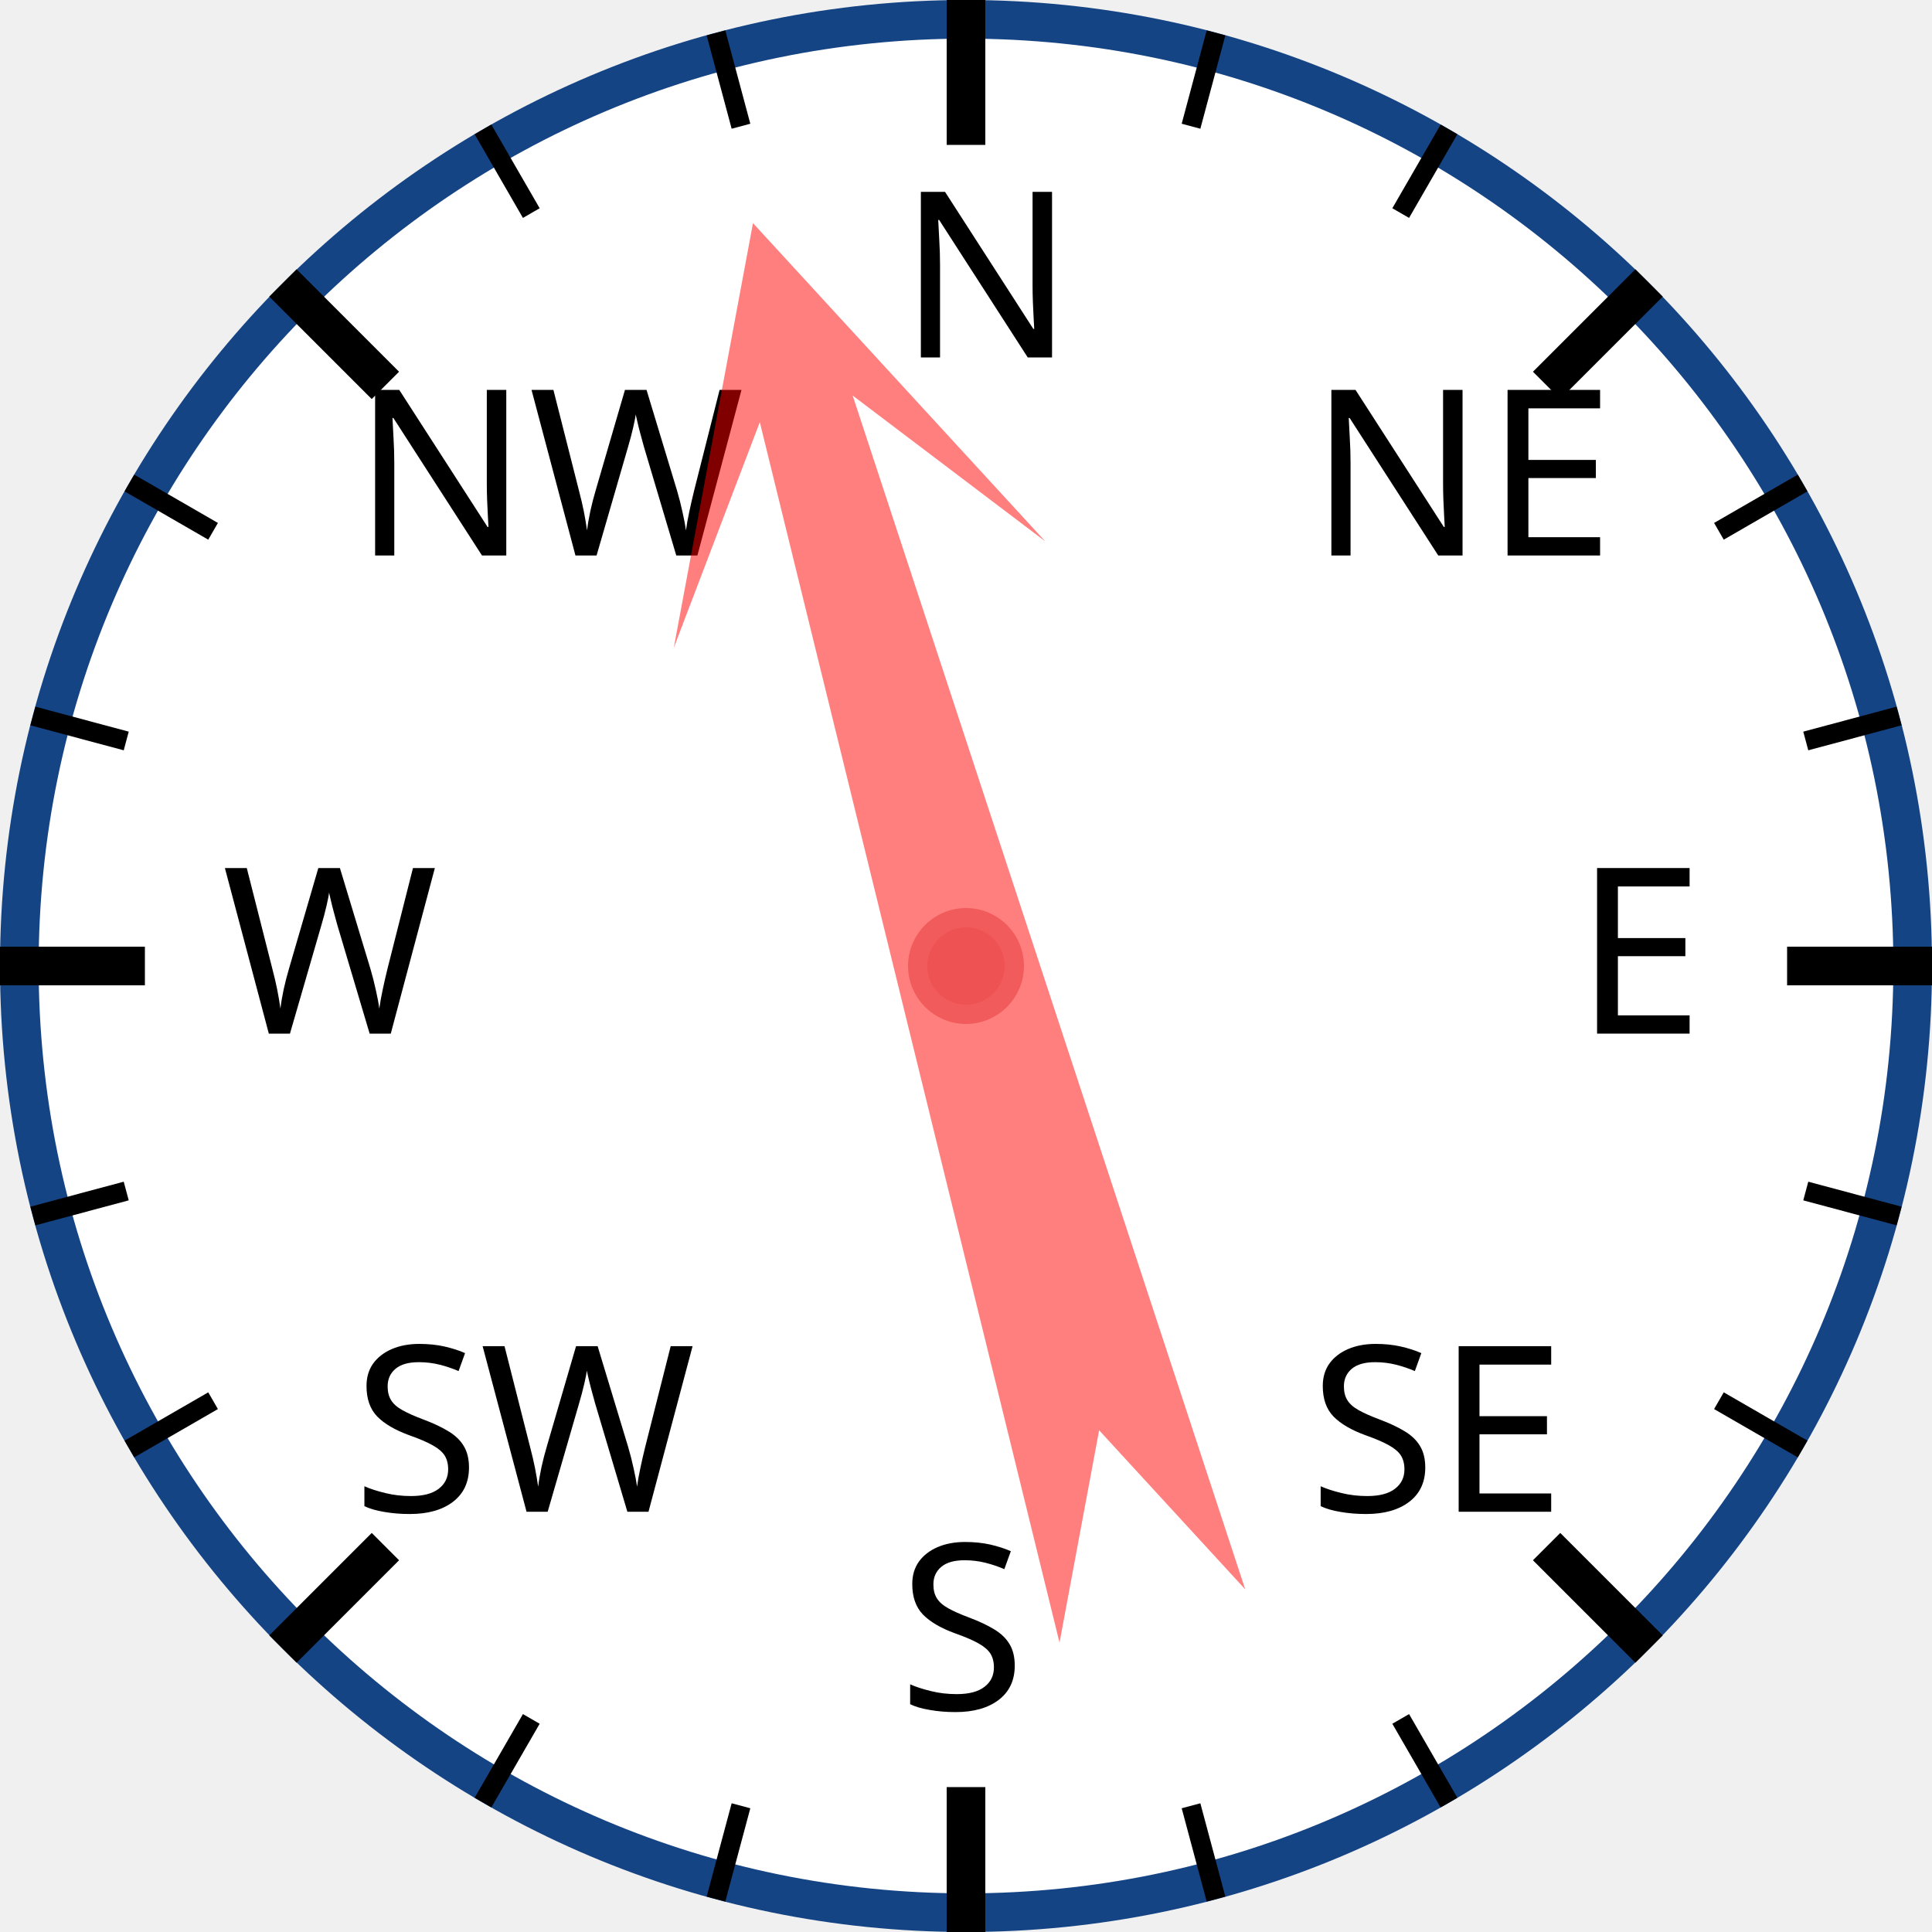
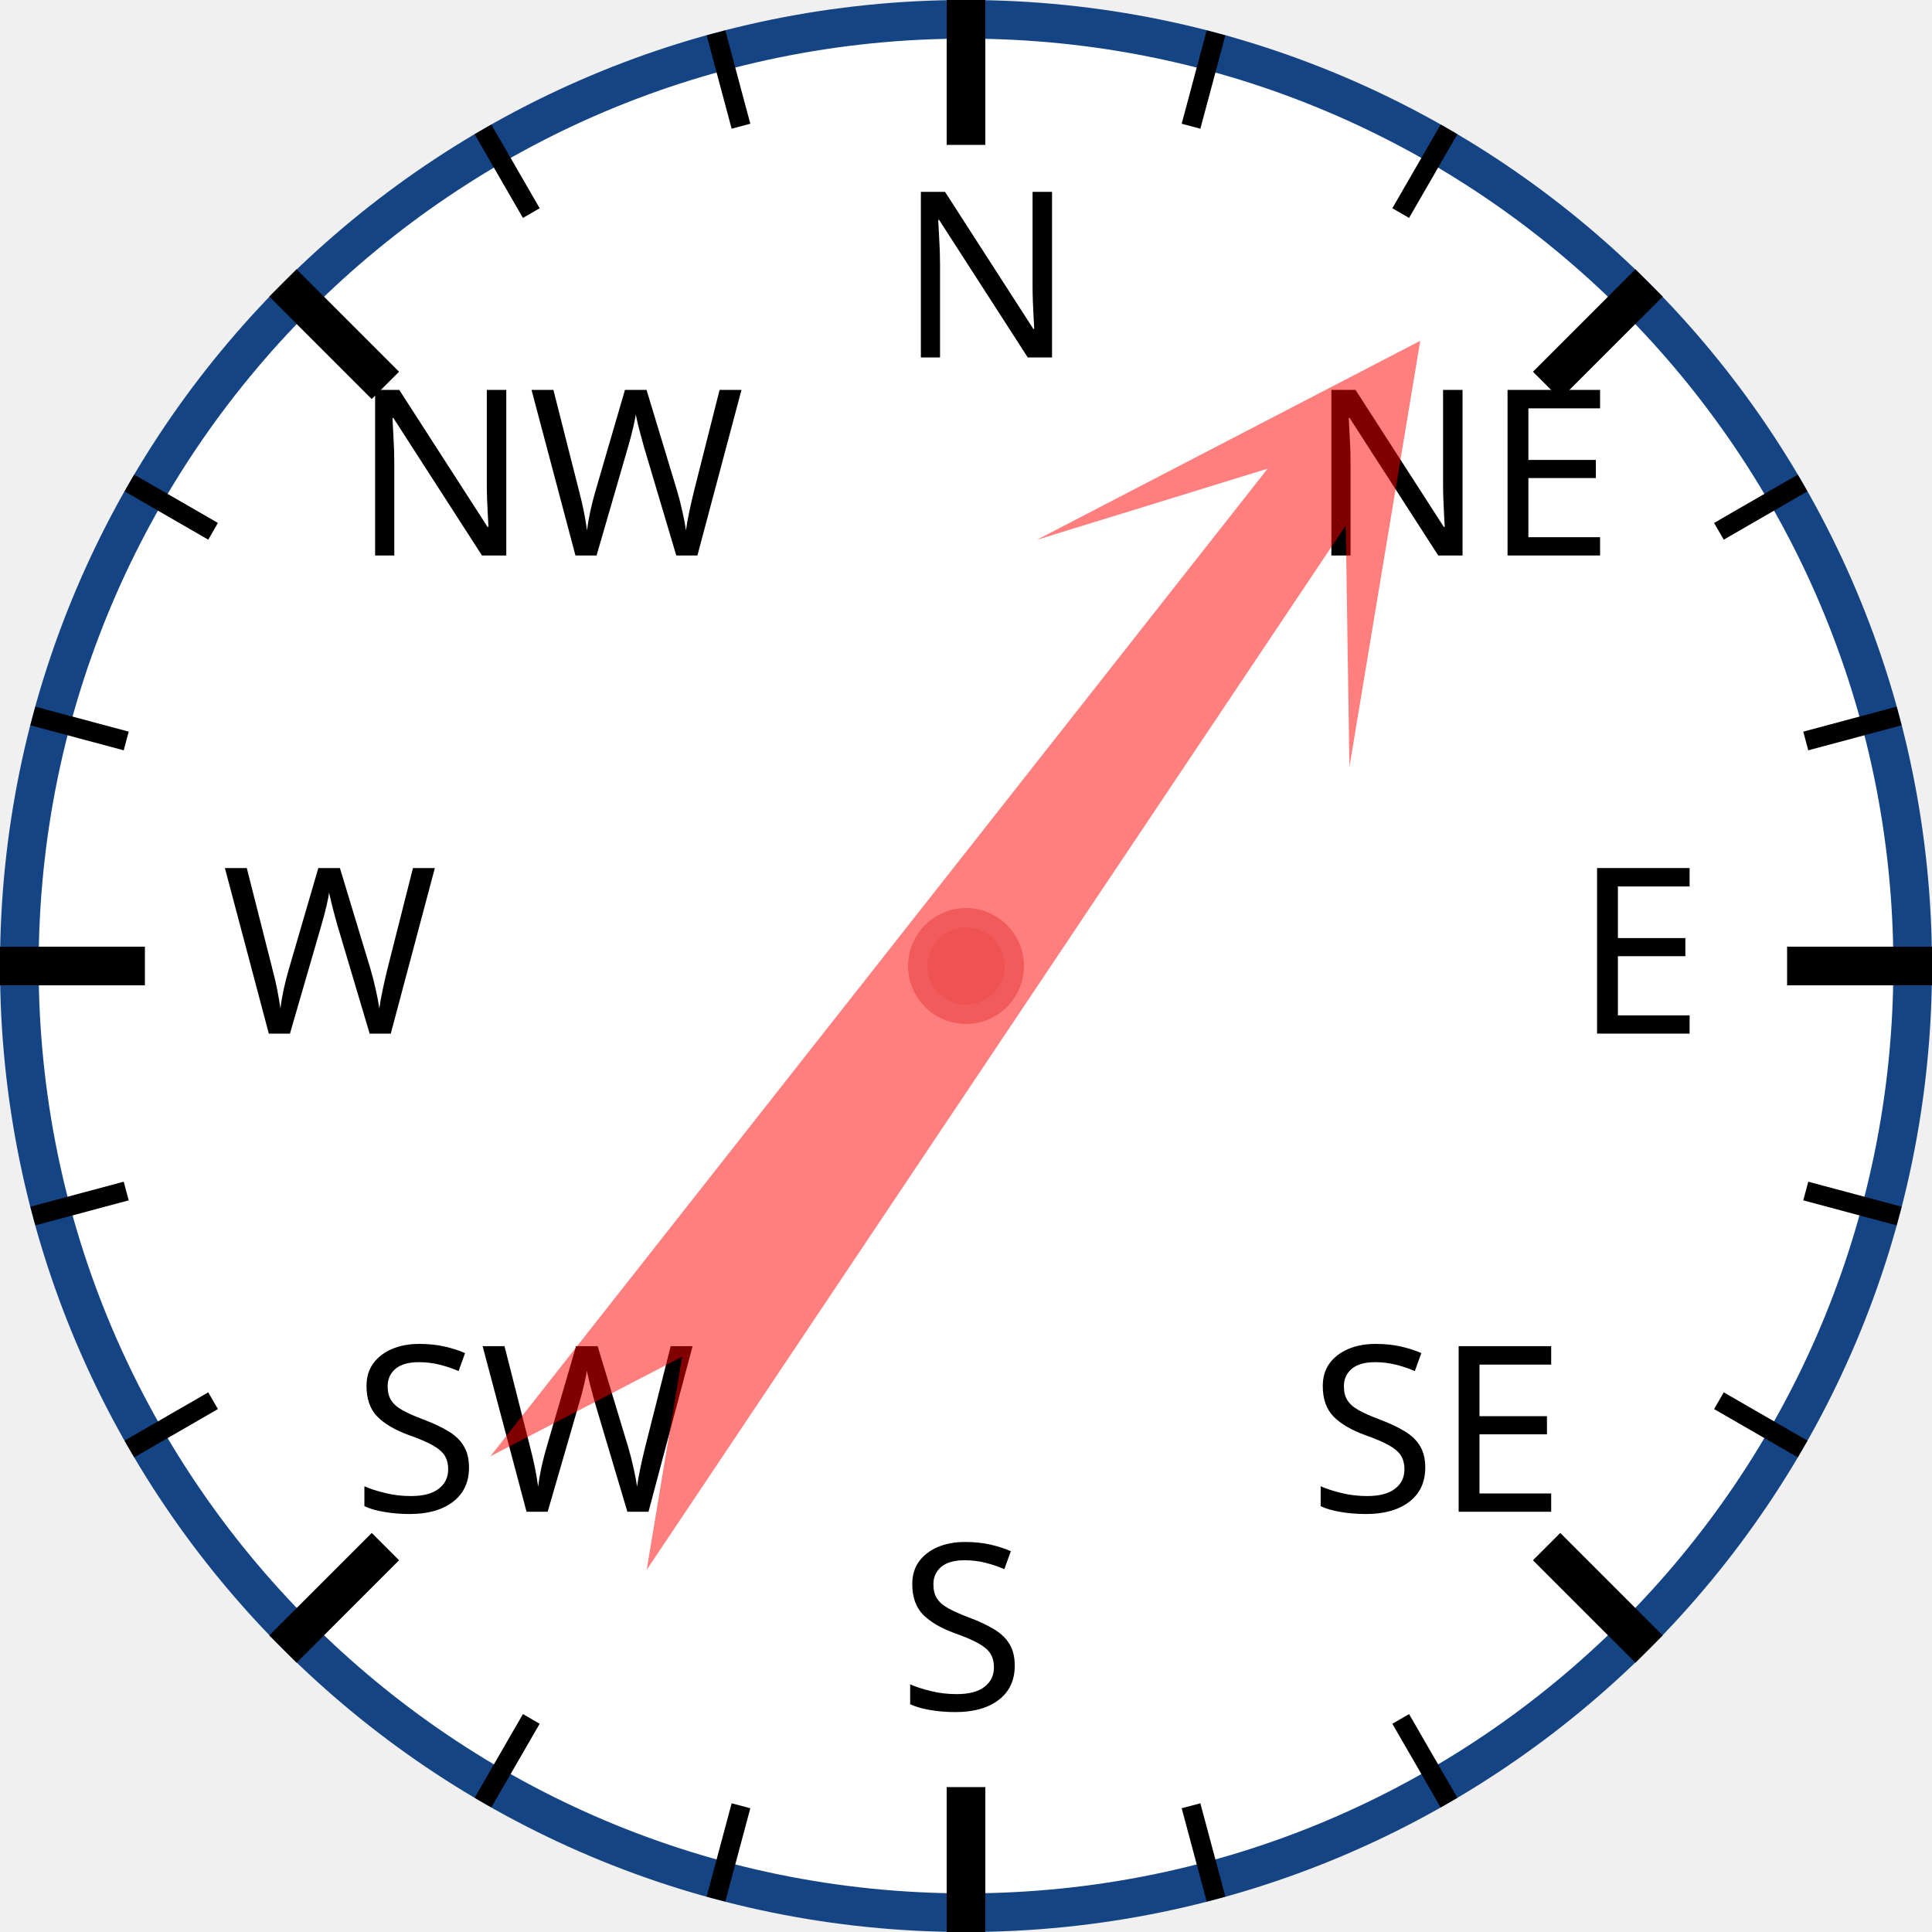
<svg xmlns="http://www.w3.org/2000/svg" width="120px" height="120px" viewBox="0 0 200 200">
  <circle cx="100" cy="100" r="98" style="fill: white; stroke: #154485; stroke-width: 4;" />
  <text x="93.0" y="37.0" style="font-family: sans-serif; font-size: 18pt;">N</text>
  <line x1="100.0" y1="0.0" x2="100.0" y2="15.0" style="stroke: black; stroke-width: 4;" />
  <line x1="74.118" y1="3.407" x2="76.706" y2="13.067" style="stroke: black; stroke-width: 2;" />
  <line x1="50" y1="13.397" x2="55" y2="22.058" style="stroke: black; stroke-width: 2;" />
  <text x="36.503" y="57.503" style="font-family: sans-serif; font-size: 18pt;">NW</text>
  <line x1="29.289" y1="29.289" x2="39.896" y2="39.896" style="stroke: black; stroke-width: 4;" />
  <line x1="13.397" y1="50" x2="22.058" y2="55" style="stroke: black; stroke-width: 2;" />
  <line x1="3.407" y1="74.118" x2="13.067" y2="76.706" style="stroke: black; stroke-width: 2;" />
  <text x="23.0" y="107.0" style="font-family: sans-serif; font-size: 18pt;">W</text>
  <line x1="0.0" y1="100.0" x2="15.0" y2="100.0" style="stroke: black; stroke-width: 4;" />
  <line x1="3.407" y1="125.882" x2="13.067" y2="123.294" style="stroke: black; stroke-width: 2;" />
  <line x1="13.397" y1="150" x2="22.058" y2="145" style="stroke: black; stroke-width: 2;" />
  <text x="36.503" y="156.497" style="font-family: sans-serif; font-size: 18pt;">SW</text>
  <line x1="29.289" y1="170.711" x2="39.896" y2="160.104" style="stroke: black; stroke-width: 4;" />
  <line x1="50" y1="186.603" x2="55" y2="177.942" style="stroke: black; stroke-width: 2;" />
  <line x1="74.118" y1="196.593" x2="76.706" y2="186.933" style="stroke: black; stroke-width: 2;" />
  <text x="93" y="177.0" style="font-family: sans-serif; font-size: 18pt;">S</text>
  <line x1="100" y1="200.0" x2="100" y2="185.0" style="stroke: black; stroke-width: 4;" />
  <line x1="125.882" y1="196.593" x2="123.294" y2="186.933" style="stroke: black; stroke-width: 2;" />
  <line x1="150.0" y1="186.603" x2="145.0" y2="177.942" style="stroke: black; stroke-width: 2;" />
  <text x="135.497" y="156.497" style="font-family: sans-serif; font-size: 18pt;">SE</text>
  <line x1="170.711" y1="170.711" x2="160.104" y2="160.104" style="stroke: black; stroke-width: 4;" />
  <line x1="186.603" y1="150" x2="177.942" y2="145" style="stroke: black; stroke-width: 2;" />
  <line x1="196.593" y1="125.882" x2="186.933" y2="123.294" style="stroke: black; stroke-width: 2;" />
  <text x="163.0" y="107" style="font-family: sans-serif; font-size: 18pt;">E</text>
  <line x1="200.0" y1="100" x2="185.0" y2="100" style="stroke: black; stroke-width: 4;" />
  <line x1="196.593" y1="74.118" x2="186.933" y2="76.706" style="stroke: black; stroke-width: 2;" />
  <line x1="186.603" y1="50" x2="177.942" y2="55" style="stroke: black; stroke-width: 2;" />
  <text x="135.497" y="57.503" style="font-family: sans-serif; font-size: 18pt;">NE</text>
  <line x1="170.711" y1="29.289" x2="160.104" y2="39.896" style="stroke: black; stroke-width: 4;" />
  <line x1="150" y1="13.397" x2="145" y2="22.058" style="stroke: black; stroke-width: 2;" />
  <line x1="125.882" y1="3.407" x2="123.294" y2="13.067" style="stroke: black; stroke-width: 2;" />
-   <polygon points="100 20 120 60 105 40 110 170 100 150 90 170 95 40 80 60" style="fill: red; fill-opacity: 0.5;" transform="rotate(344,100,100)" />
+   <polygon points="100 20 120 60 105 40 110 170 100 150 90 170 95 40 80 60" style="fill: red; fill-opacity: 0.5;" transform="rotate(36,100,100)" />
  <circle cx="100" cy="100" r="5" style="fill: #EE5252; stroke: #F25B5B; stroke-width: 2;" />
</svg>
